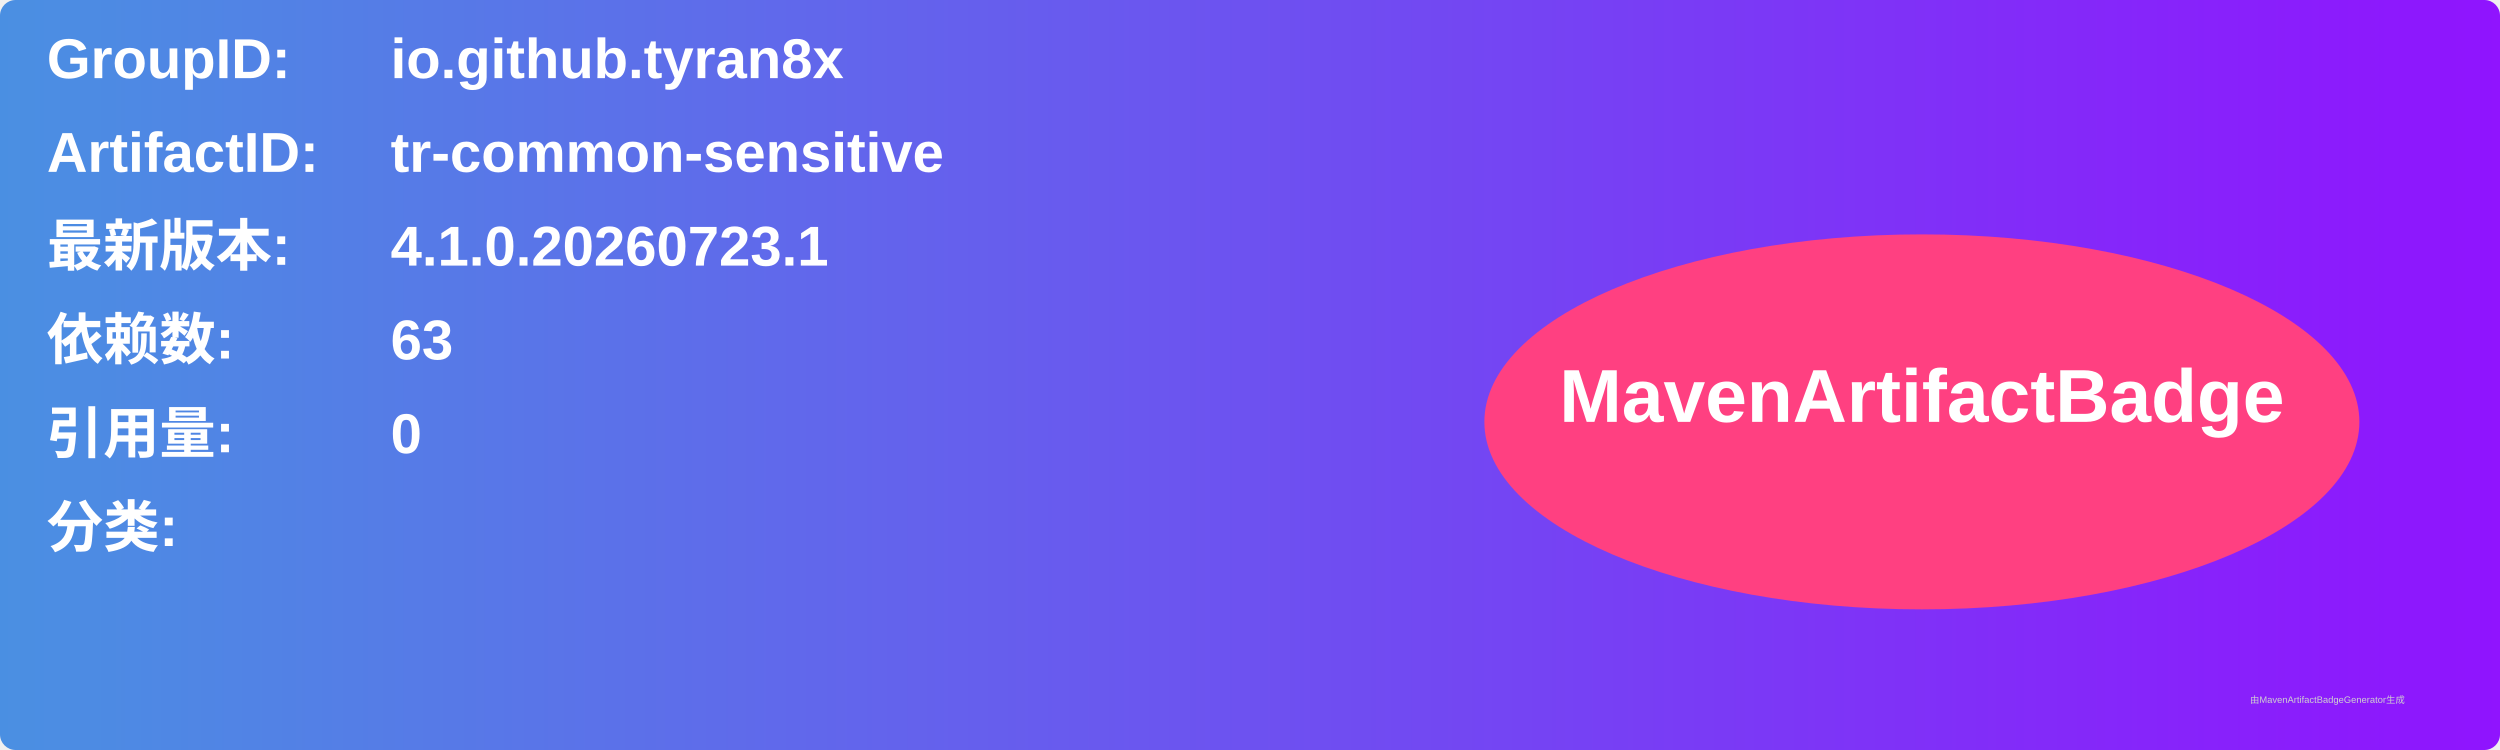
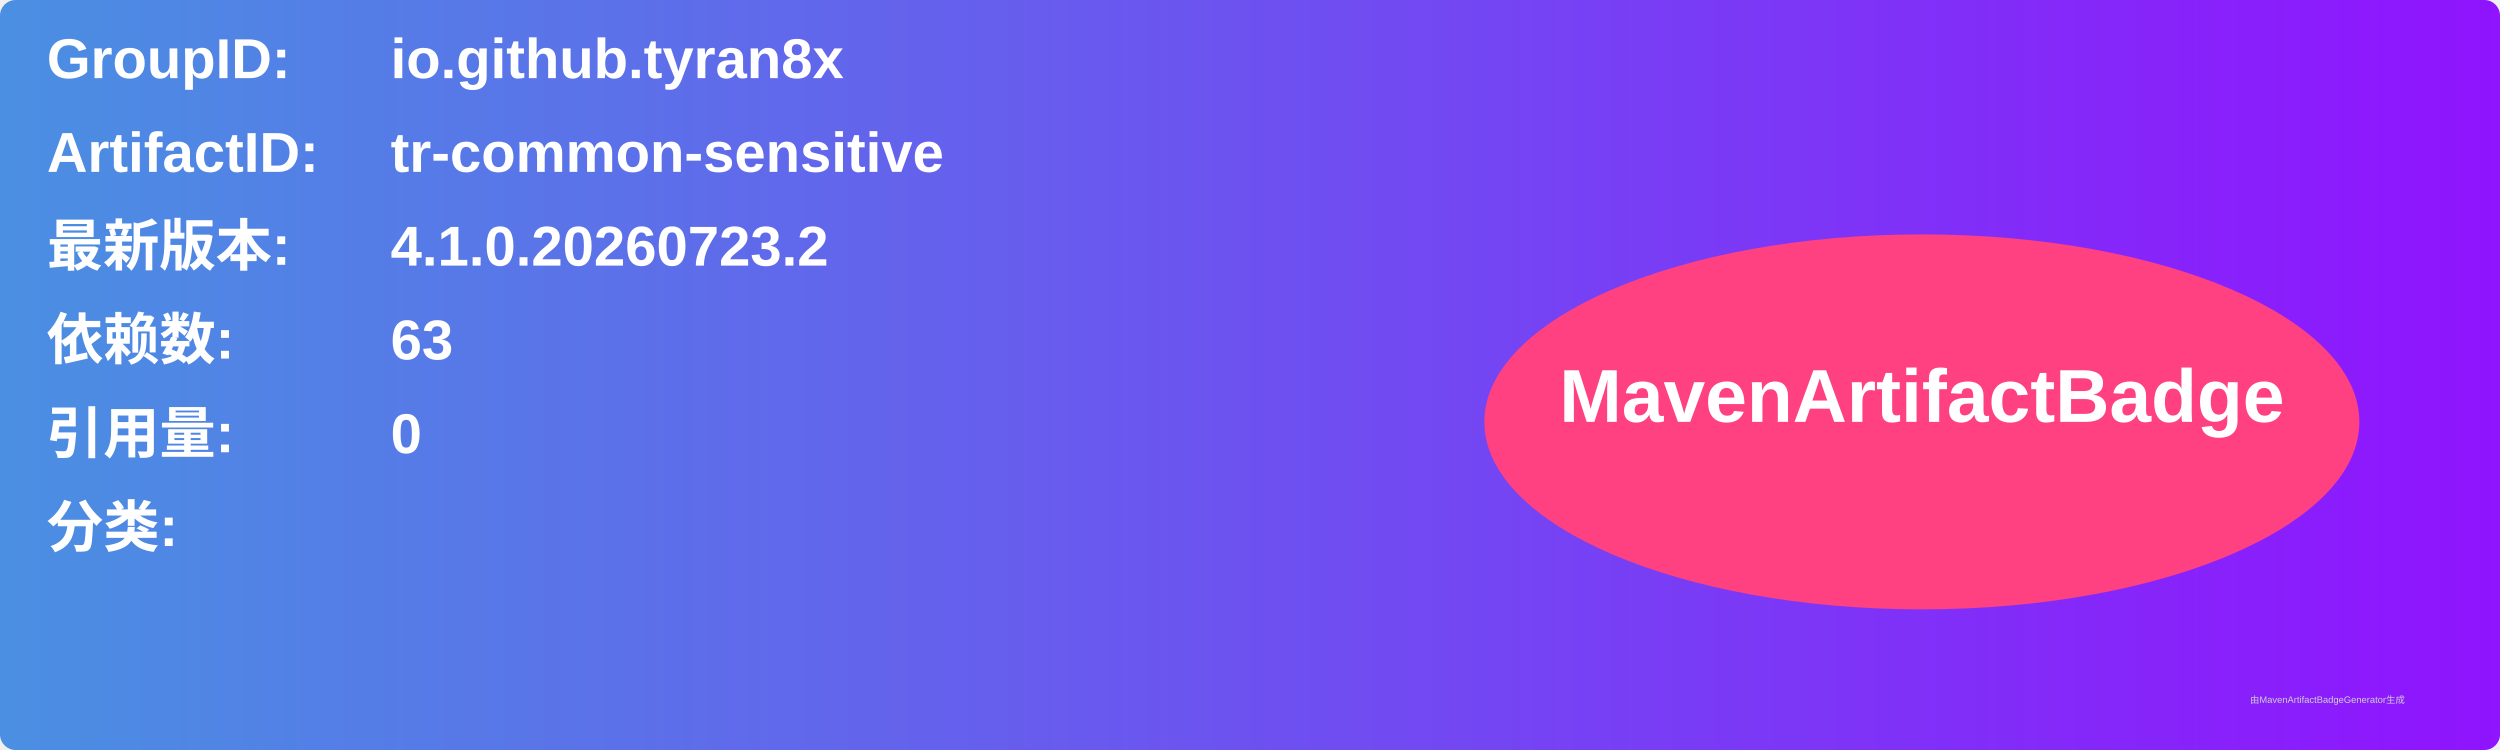
<svg xmlns="http://www.w3.org/2000/svg" width="800" height="240" viewBox="0 0 800 240">
  <linearGradient id="grad" x1="0%" y1="0%" x2="100%" y2="0%">
    <stop offset="0%" stop-color="#4a90e2" />
    <stop offset="100%" stop-color="#9013fe" />
  </linearGradient>
  <rect width="100%" height="100%" rx="5" ry="5" fill="url(#grad)" />
  <g transform="translate(15, 15)">
    <text x="0" y="10" font-family="Arial" font-size="18" fill="white" font-weight="bold" width="260">GroupID:</text>
    <text x="110" y="10" font-family="Arial" font-size="18" fill="white" font-weight="bold" width="460">io.github.tyran8x</text>
    <text x="0" y="40" font-family="Arial" font-size="18" fill="white" font-weight="bold" width="260">ArtifactID:</text>
    <text x="110" y="40" font-family="Arial" font-size="18" fill="white" font-weight="bold" width="460">tr-common-sensitive</text>
    <text x="0" y="70" font-family="Arial" font-size="18" fill="white" font-weight="bold">最新版本:</text>
    <text x="110" y="70" font-family="Arial" font-size="18" fill="white" font-weight="bold">
-       <tspan font-weight="bold">4.1.0.20260723.1</tspan>
+       <tspan font-weight="bold">4.1.0.20260723.2</tspan>
    </text>
    <text x="0" y="100" font-family="Arial" font-size="18" fill="white" font-weight="bold">依赖数: </text>
    <text x="110" y="100" font-family="Arial" font-size="18" fill="white">
      <tspan font-weight="bold">63</tspan>
    </text>
    <text x="0" y="130" font-family="Arial" font-size="18" fill="white" font-weight="bold">引用量: </text>
    <text x="110" y="130" font-family="Arial" font-size="18" fill="white">
      <tspan font-weight="bold">0</tspan>
    </text>
    <text x="0" y="160" font-family="Arial" font-size="18" fill="white" font-weight="bold">分类:</text>
    <text x="10" y="190" font-family="Arial" font-size="10" fill="white">
      <tspan font-weight="bold" />
    </text>
    <ellipse cx="600" cy="120" rx="140" ry="60" fill="#ff4081" />
    <text x="600" y="120" text-anchor="middle" font-family="Arial" font-size="24" fill="white" font-weight="bold">MavenArtifactBadge</text>
  </g>
  <text x="720" y="225" font-family="Arial" font-size="3" fill="#d0d0d0">由MavenArtifactBadgeGenerator生成</text>
</svg>
